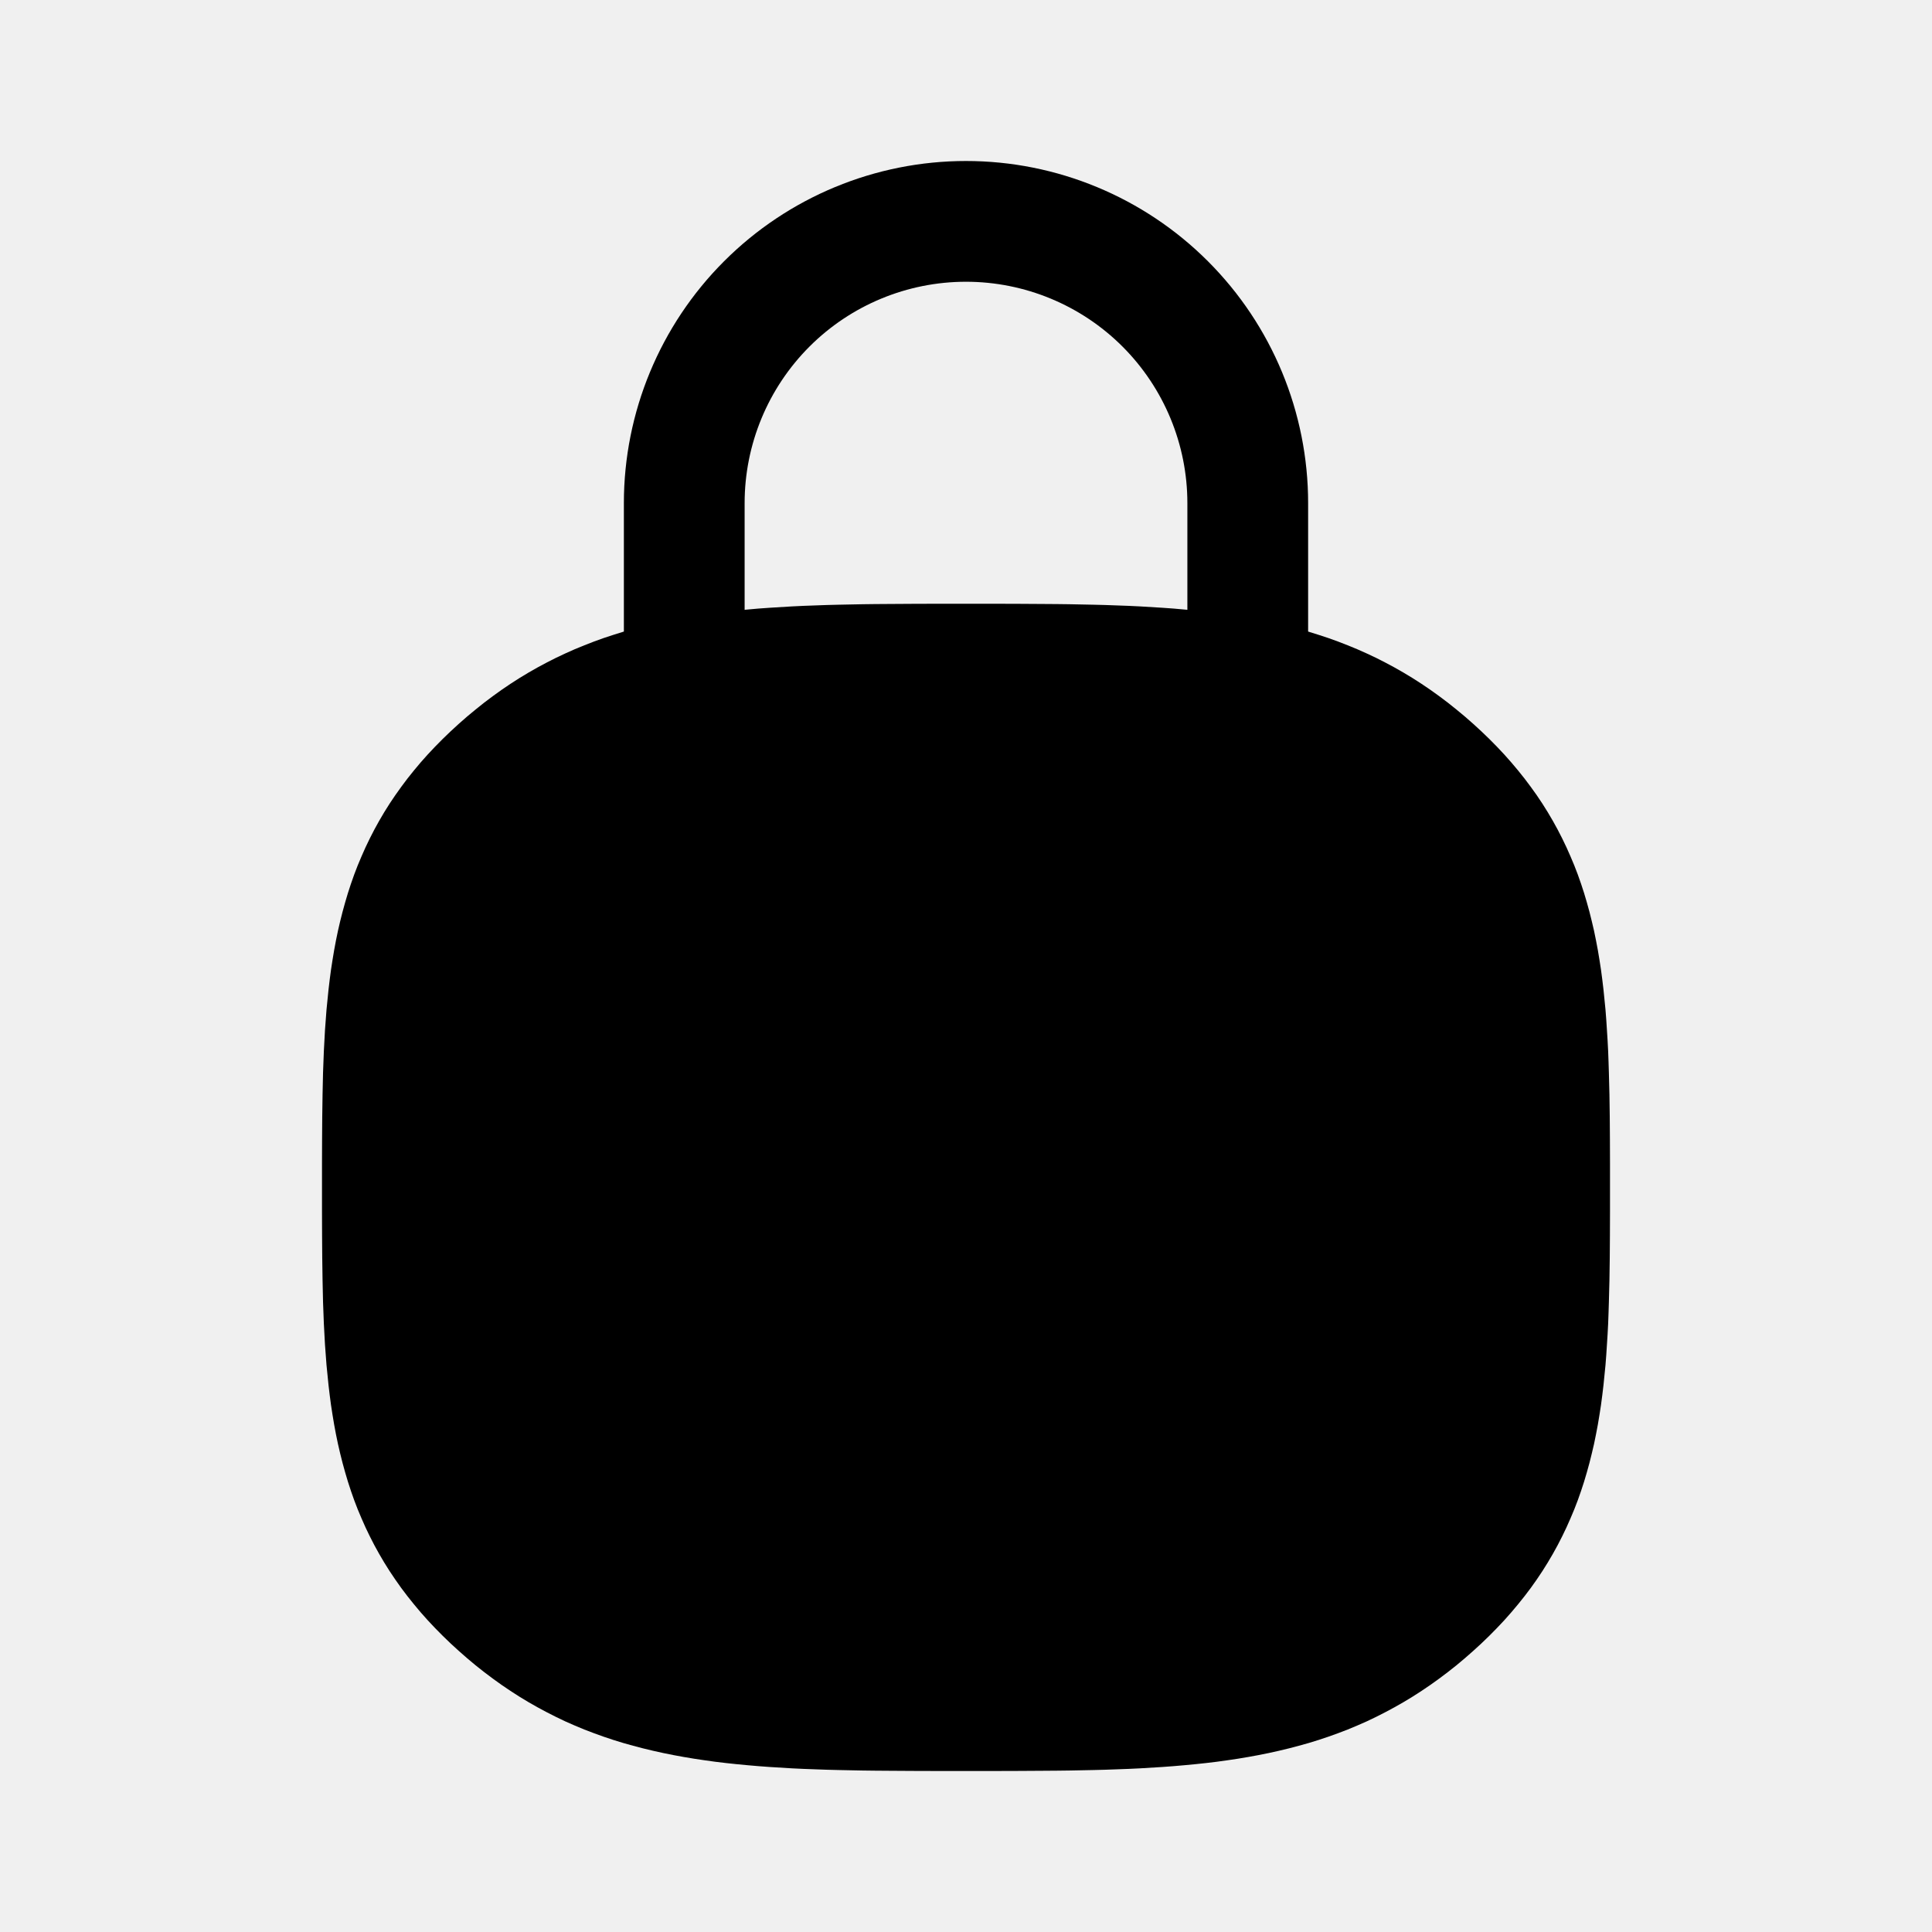
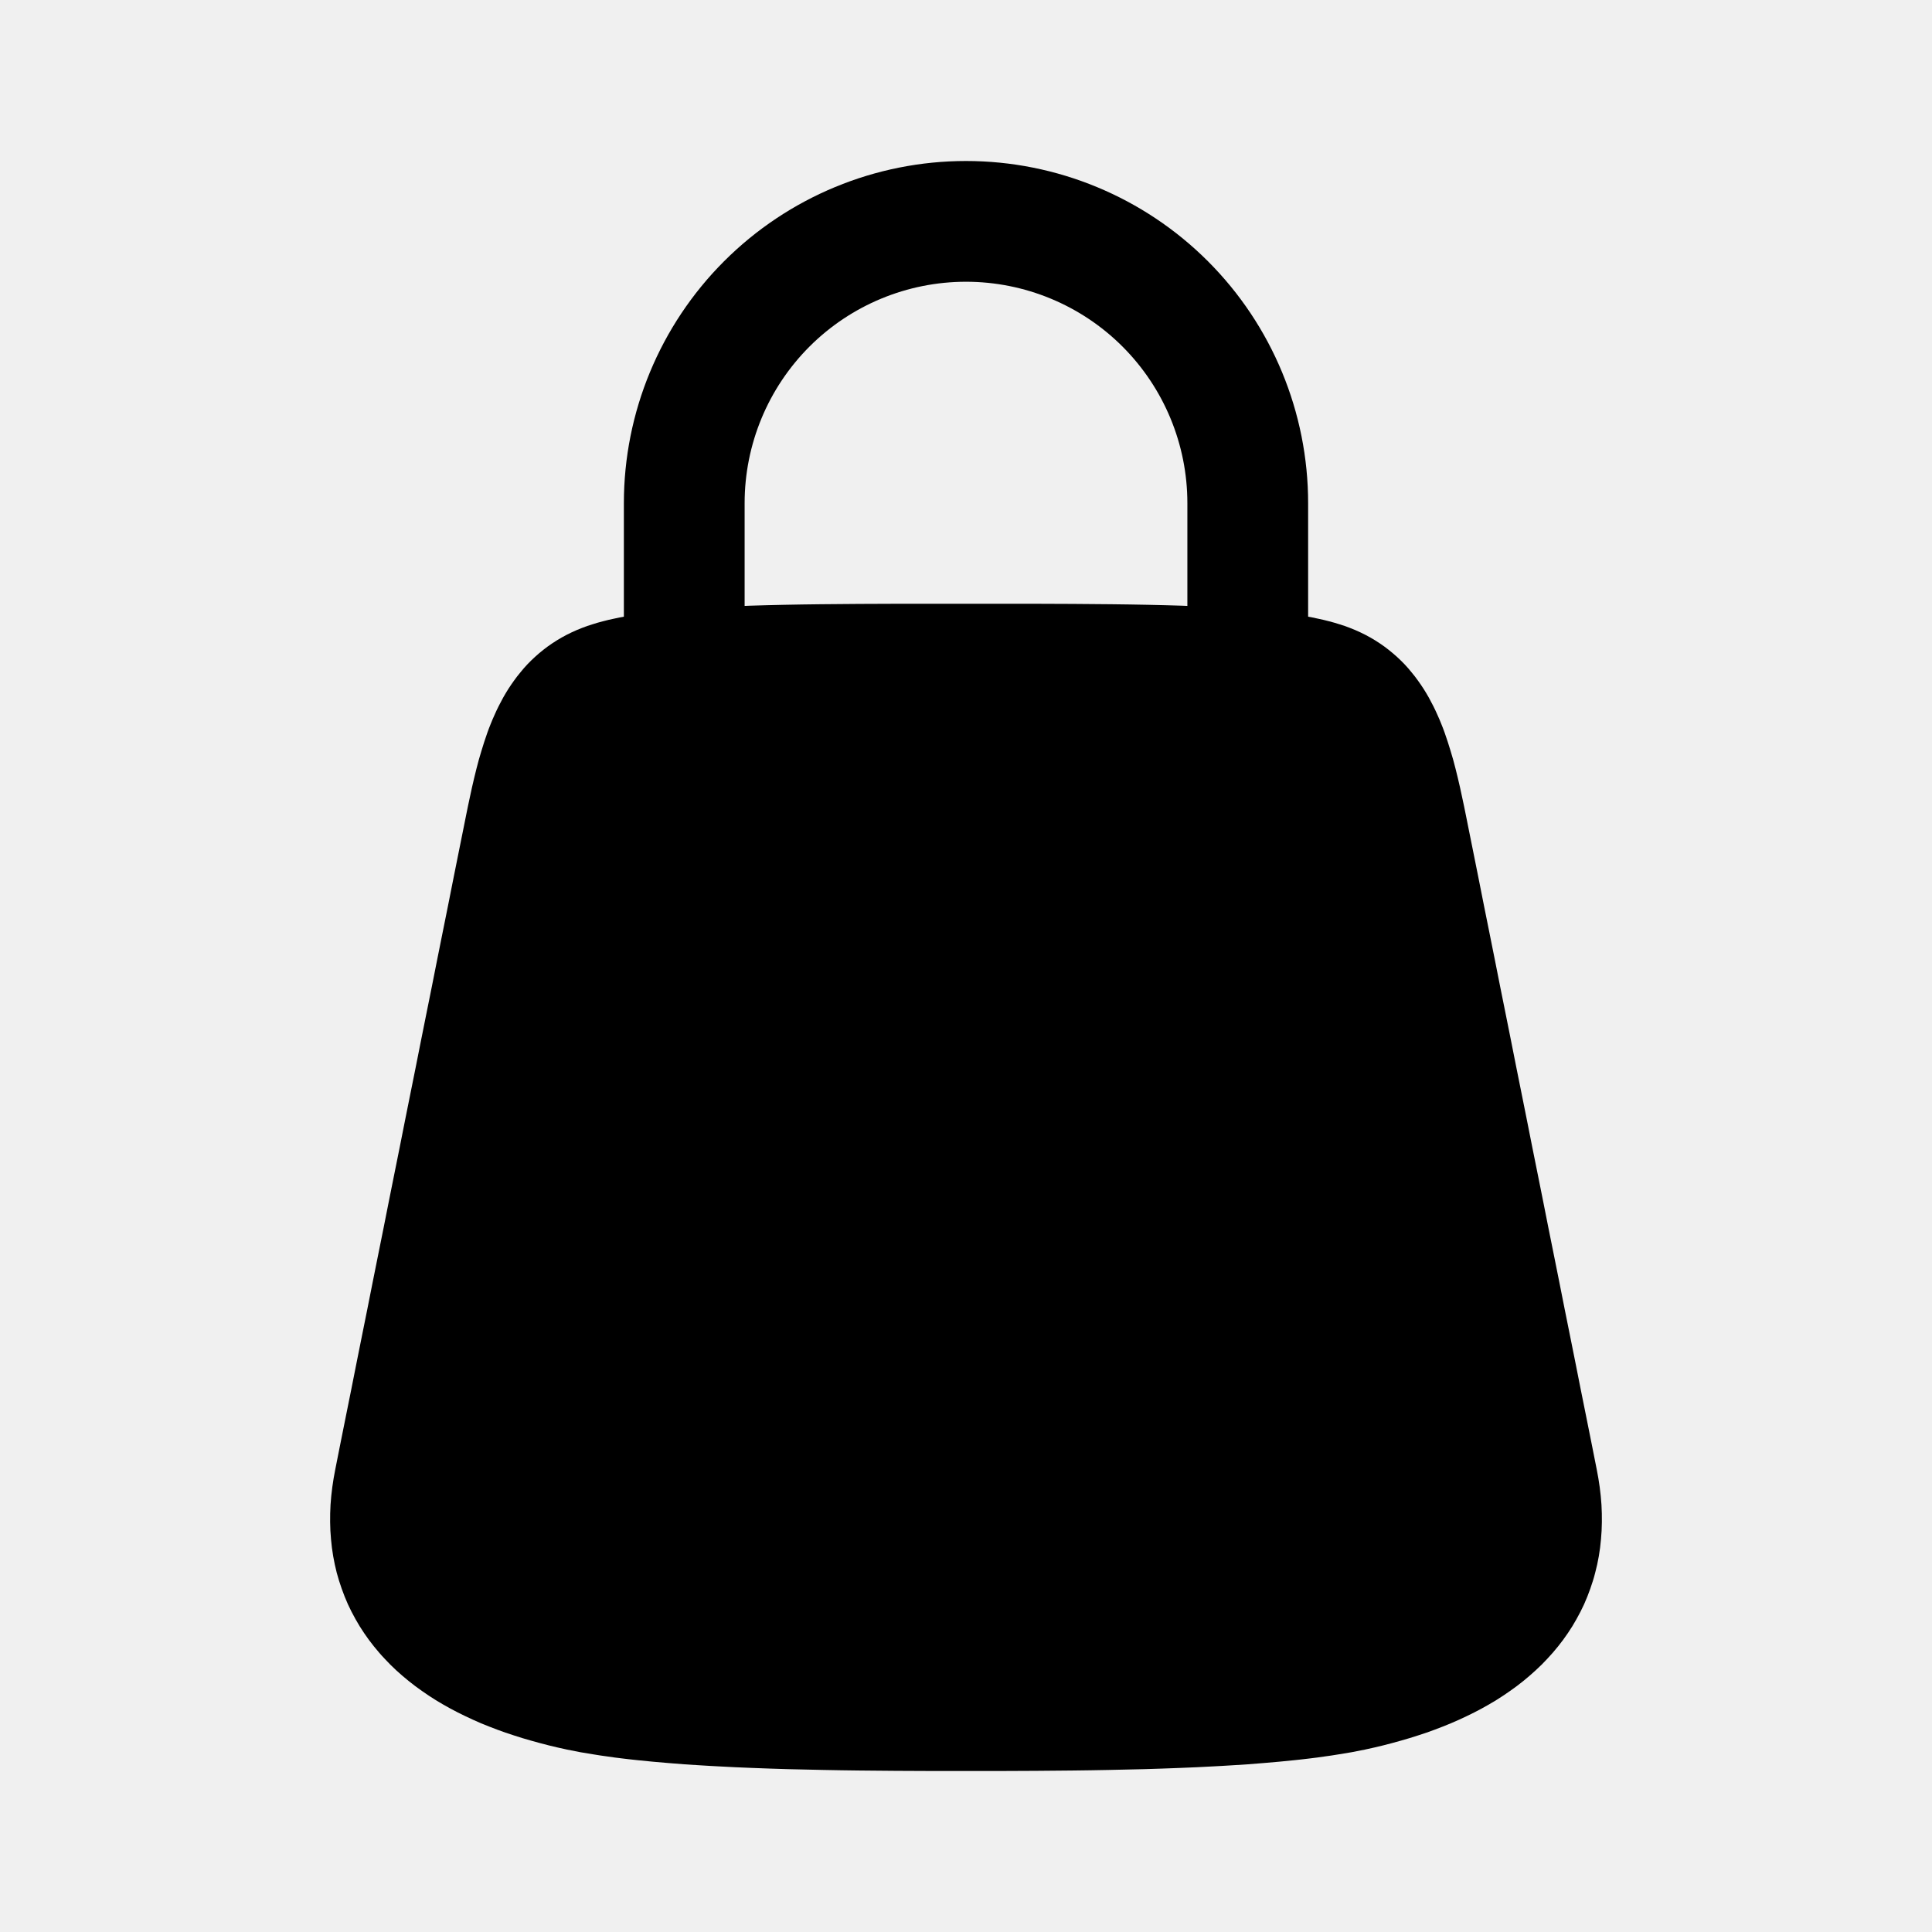
<svg xmlns="http://www.w3.org/2000/svg" width="24" height="24" viewBox="0 0 24 24" fill="none">
-   <path d="M7.75 8.9V6.25C7.75 5.123 8.198 4.042 8.995 3.245C9.792 2.448 10.873 2 12 2C13.127 2 14.208 2.448 15.005 3.245C15.802 4.042 16.25 5.123 16.25 6.25V8.9C16.25 9.099 16.171 9.29 16.03 9.43C15.89 9.571 15.699 9.65 15.5 9.65C15.301 9.65 15.11 9.571 14.97 9.43C14.829 9.29 14.75 9.099 14.75 8.9V6.25C14.75 5.521 14.46 4.821 13.944 4.305C13.429 3.79 12.729 3.5 12 3.5C11.271 3.5 10.571 3.79 10.056 4.305C9.54 4.821 9.25 5.521 9.25 6.25V8.9C9.25 9.099 9.171 9.29 9.03 9.43C8.89 9.571 8.699 9.65 8.5 9.65C8.301 9.65 8.11 9.571 7.97 9.43C7.829 9.29 7.75 9.099 7.75 8.9Z" fill="black" />
-   <path d="M20 14.75C20 14.852 20 14.952 20 15.05C20 15.149 20 15.247 19.999 15.343C19.999 15.439 19.998 15.534 19.997 15.628C19.996 15.721 19.995 15.814 19.993 15.905C19.991 15.997 19.989 16.087 19.986 16.177C19.984 16.266 19.98 16.355 19.977 16.442C19.973 16.529 19.968 16.616 19.962 16.702C19.957 16.788 19.951 16.872 19.944 16.957C19.936 17.041 19.928 17.124 19.919 17.207C19.91 17.29 19.899 17.372 19.888 17.454C19.876 17.535 19.863 17.616 19.849 17.697C19.834 17.777 19.819 17.857 19.802 17.936C19.784 18.015 19.765 18.094 19.745 18.172C19.724 18.251 19.702 18.328 19.678 18.406C19.654 18.483 19.628 18.559 19.6 18.636C19.572 18.712 19.542 18.787 19.509 18.862C19.477 18.937 19.443 19.011 19.406 19.085C19.37 19.158 19.331 19.231 19.29 19.303C19.249 19.375 19.206 19.446 19.16 19.517C19.114 19.587 19.067 19.657 19.016 19.726C18.966 19.794 18.913 19.862 18.858 19.929C18.803 19.996 18.746 20.062 18.687 20.127C18.627 20.192 18.565 20.257 18.501 20.32C18.436 20.384 18.37 20.447 18.301 20.508C18.232 20.57 18.162 20.63 18.091 20.688C18.021 20.745 17.949 20.8 17.877 20.853C17.805 20.906 17.732 20.957 17.659 21.005C17.585 21.054 17.511 21.1 17.436 21.144C17.361 21.188 17.285 21.23 17.208 21.27C17.132 21.31 17.055 21.348 16.977 21.384C16.899 21.419 16.82 21.453 16.741 21.485C16.662 21.516 16.582 21.546 16.501 21.574C16.421 21.602 16.339 21.628 16.258 21.652C16.176 21.676 16.093 21.698 16.011 21.719C15.928 21.74 15.844 21.759 15.76 21.777C15.675 21.795 15.591 21.811 15.505 21.826C15.419 21.841 15.333 21.855 15.246 21.867C15.159 21.88 15.072 21.891 14.983 21.901C14.894 21.911 14.805 21.92 14.715 21.928C14.625 21.936 14.534 21.944 14.441 21.95C14.349 21.956 14.256 21.962 14.162 21.967C14.068 21.972 13.973 21.976 13.877 21.979C13.78 21.983 13.683 21.986 13.584 21.988C13.486 21.99 13.386 21.992 13.284 21.994C13.183 21.995 13.081 21.997 12.976 21.997C12.873 21.998 12.767 21.999 12.66 21.999C12.553 22 12.445 22 12.335 22C12.225 22 12.113 22 12 22C11.887 22 11.775 22 11.665 22C11.555 22 11.447 22 11.34 21.999C11.233 21.999 11.127 21.998 11.024 21.997C10.919 21.997 10.817 21.995 10.716 21.994C10.614 21.992 10.514 21.99 10.416 21.988C10.317 21.986 10.22 21.983 10.123 21.979C10.027 21.976 9.932 21.972 9.838 21.967C9.744 21.962 9.651 21.956 9.559 21.95C9.466 21.944 9.375 21.936 9.285 21.928C9.195 21.92 9.106 21.911 9.017 21.901C8.928 21.891 8.841 21.88 8.754 21.867C8.667 21.855 8.581 21.841 8.495 21.826C8.409 21.811 8.325 21.795 8.24 21.777C8.156 21.759 8.072 21.74 7.989 21.719C7.907 21.698 7.824 21.676 7.742 21.652C7.661 21.628 7.579 21.602 7.499 21.574C7.418 21.546 7.339 21.516 7.259 21.485C7.18 21.453 7.101 21.419 7.023 21.384C6.946 21.348 6.868 21.31 6.792 21.27C6.715 21.23 6.639 21.188 6.564 21.144C6.489 21.1 6.415 21.054 6.341 21.005C6.268 20.957 6.195 20.906 6.123 20.853C6.051 20.8 5.979 20.745 5.909 20.688C5.838 20.63 5.768 20.57 5.699 20.508C5.63 20.447 5.564 20.384 5.499 20.32C5.435 20.257 5.373 20.192 5.313 20.127C5.254 20.062 5.196 19.996 5.142 19.929C5.087 19.862 5.034 19.794 4.984 19.726C4.934 19.657 4.886 19.587 4.84 19.517C4.794 19.446 4.751 19.375 4.71 19.303C4.669 19.231 4.63 19.158 4.594 19.085C4.557 19.011 4.523 18.937 4.491 18.862C4.458 18.787 4.428 18.712 4.4 18.636C4.372 18.559 4.346 18.483 4.322 18.406C4.298 18.328 4.276 18.251 4.255 18.172C4.234 18.094 4.216 18.015 4.198 17.936C4.181 17.857 4.165 17.777 4.151 17.697C4.137 17.616 4.124 17.535 4.112 17.454C4.101 17.372 4.09 17.29 4.081 17.207C4.072 17.124 4.064 17.041 4.056 16.957C4.049 16.872 4.043 16.788 4.037 16.702C4.032 16.616 4.027 16.529 4.023 16.442C4.019 16.355 4.016 16.266 4.013 16.177C4.011 16.087 4.009 15.997 4.007 15.905C4.005 15.814 4.004 15.721 4.003 15.628C4.002 15.534 4.001 15.439 4.001 15.343C4 15.247 4 15.149 4 15.05C4 14.952 4 14.852 4 14.75C4 14.648 4 14.548 4 14.45C4 14.351 4 14.253 4.001 14.157C4.001 14.061 4.002 13.966 4.003 13.872C4.004 13.779 4.005 13.686 4.007 13.595C4.009 13.503 4.011 13.413 4.013 13.323C4.016 13.234 4.019 13.146 4.023 13.058C4.027 12.971 4.032 12.884 4.037 12.798C4.043 12.712 4.049 12.627 4.056 12.543C4.064 12.459 4.072 12.376 4.081 12.293C4.09 12.21 4.101 12.128 4.112 12.046C4.124 11.965 4.137 11.884 4.151 11.803C4.165 11.723 4.181 11.643 4.198 11.564C4.216 11.485 4.234 11.406 4.255 11.328C4.276 11.249 4.298 11.172 4.322 11.094C4.346 11.017 4.372 10.941 4.4 10.864C4.428 10.788 4.458 10.713 4.491 10.638C4.523 10.563 4.557 10.489 4.594 10.415C4.63 10.342 4.669 10.269 4.71 10.197C4.751 10.125 4.794 10.054 4.84 9.983C4.886 9.913 4.934 9.843 4.984 9.775C5.034 9.706 5.087 9.638 5.142 9.571C5.196 9.504 5.254 9.438 5.313 9.373C5.373 9.308 5.435 9.243 5.499 9.18C5.564 9.116 5.63 9.054 5.699 8.992C5.768 8.93 5.838 8.87 5.909 8.813C5.979 8.755 6.051 8.7 6.123 8.647C6.195 8.594 6.268 8.543 6.341 8.495C6.415 8.446 6.489 8.4 6.564 8.356C6.639 8.312 6.715 8.27 6.792 8.23C6.868 8.19 6.946 8.152 7.023 8.117C7.101 8.081 7.18 8.047 7.259 8.016C7.339 7.984 7.418 7.954 7.499 7.926C7.579 7.899 7.661 7.873 7.742 7.848C7.824 7.824 7.907 7.802 7.989 7.781C8.072 7.76 8.156 7.741 8.24 7.723C8.325 7.705 8.409 7.689 8.495 7.674C8.581 7.659 8.667 7.645 8.754 7.633C8.841 7.62 8.928 7.609 9.017 7.599C9.106 7.589 9.195 7.58 9.285 7.572C9.375 7.563 9.466 7.556 9.559 7.55C9.651 7.544 9.744 7.538 9.838 7.533C9.932 7.528 10.027 7.524 10.123 7.521C10.22 7.517 10.317 7.514 10.416 7.512C10.514 7.51 10.614 7.508 10.716 7.506C10.817 7.505 10.919 7.503 11.024 7.503C11.127 7.502 11.233 7.501 11.34 7.501C11.447 7.5 11.555 7.5 11.665 7.5C11.775 7.5 11.887 7.5 12 7.5C12.113 7.5 12.225 7.5 12.335 7.5C12.445 7.5 12.553 7.5 12.66 7.501C12.767 7.501 12.873 7.502 12.976 7.503C13.081 7.503 13.183 7.505 13.284 7.506C13.386 7.508 13.486 7.51 13.584 7.512C13.683 7.514 13.78 7.517 13.877 7.521C13.973 7.524 14.068 7.528 14.162 7.533C14.256 7.538 14.349 7.544 14.441 7.55C14.534 7.556 14.625 7.563 14.715 7.572C14.805 7.58 14.894 7.589 14.983 7.599C15.072 7.609 15.159 7.62 15.246 7.633C15.333 7.645 15.419 7.659 15.505 7.674C15.591 7.689 15.675 7.705 15.76 7.723C15.844 7.741 15.928 7.76 16.011 7.781C16.093 7.802 16.176 7.824 16.258 7.848C16.339 7.873 16.421 7.899 16.501 7.926C16.582 7.954 16.662 7.984 16.741 8.016C16.82 8.047 16.899 8.081 16.977 8.117C17.055 8.152 17.132 8.19 17.208 8.23C17.285 8.27 17.361 8.312 17.436 8.356C17.511 8.4 17.585 8.446 17.659 8.495C17.732 8.543 17.805 8.594 17.877 8.647C17.949 8.7 18.021 8.755 18.091 8.813C18.162 8.87 18.232 8.93 18.301 8.992C18.37 9.054 18.436 9.116 18.501 9.18C18.565 9.243 18.627 9.308 18.687 9.373C18.746 9.438 18.803 9.504 18.858 9.571C18.913 9.638 18.966 9.706 19.016 9.775C19.067 9.843 19.114 9.913 19.16 9.983C19.206 10.054 19.249 10.125 19.29 10.197C19.331 10.269 19.37 10.342 19.406 10.415C19.443 10.489 19.477 10.563 19.509 10.638C19.542 10.713 19.572 10.788 19.6 10.864C19.628 10.941 19.654 11.017 19.678 11.094C19.702 11.172 19.724 11.249 19.745 11.328C19.765 11.406 19.784 11.485 19.802 11.564C19.819 11.643 19.834 11.723 19.849 11.803C19.863 11.884 19.876 11.965 19.888 12.046C19.899 12.128 19.91 12.21 19.919 12.293C19.928 12.376 19.936 12.459 19.944 12.543C19.951 12.627 19.957 12.712 19.962 12.798C19.968 12.884 19.973 12.971 19.977 13.058C19.98 13.146 19.984 13.234 19.986 13.323C19.989 13.413 19.991 13.503 19.993 13.595C19.995 13.686 19.996 13.779 19.997 13.872C19.998 13.966 19.999 14.061 19.999 14.157C20 14.253 20 14.351 20 14.45C20 14.548 20 14.648 20 14.75Z" fill="black" />
+   <g clip-path="url(#clip0_40_85)">
+     <path d="M7.75 8.32V6.25C7.75 5.123 8.198 4.042 8.995 3.245C9.792 2.448 10.873 2 12 2C13.127 2 14.208 2.448 15.005 3.245C15.802 4.042 16.25 5.123 16.25 6.25V8.32H14.75V6.25C14.75 5.521 14.46 4.821 13.944 4.305C13.429 3.79 12.729 3.5 12 3.5C11.271 3.5 10.571 3.79 10.056 4.305C9.54 4.821 9.25 5.521 9.25 6.25V8.32H7.75Z" fill="black" />
+     <path d="M12 7.5C12.094 7.5 12.186 7.5 12.278 7.5C12.37 7.5 12.46 7.5 12.549 7.5C12.639 7.5 12.727 7.5 12.814 7.5C12.901 7.501 12.987 7.501 13.072 7.501C13.157 7.501 13.241 7.502 13.323 7.502C13.405 7.503 13.487 7.503 13.567 7.504C13.647 7.505 13.726 7.505 13.804 7.506C13.882 7.507 13.959 7.508 14.034 7.509C14.109 7.511 14.184 7.512 14.257 7.513C14.329 7.515 14.401 7.516 14.472 7.518C14.542 7.52 14.612 7.522 14.68 7.524C14.748 7.527 14.815 7.529 14.881 7.532C14.946 7.535 15.011 7.537 15.074 7.541C15.137 7.544 15.199 7.547 15.26 7.551C15.321 7.555 15.381 7.559 15.439 7.563C15.498 7.567 15.555 7.572 15.611 7.577C15.667 7.582 15.722 7.587 15.776 7.593C15.829 7.599 15.882 7.605 15.934 7.611C15.985 7.618 16.036 7.625 16.085 7.633C16.135 7.64 16.183 7.648 16.231 7.657C16.279 7.665 16.325 7.675 16.371 7.685C16.417 7.694 16.462 7.705 16.507 7.717C16.552 7.728 16.596 7.741 16.639 7.755C16.683 7.768 16.726 7.783 16.769 7.8C16.813 7.817 16.856 7.835 16.898 7.855C16.94 7.875 16.982 7.896 17.022 7.919C17.062 7.942 17.102 7.966 17.14 7.992C17.178 8.017 17.215 8.044 17.25 8.072C17.286 8.1 17.32 8.13 17.354 8.16C17.387 8.19 17.418 8.221 17.449 8.253C17.479 8.285 17.508 8.318 17.535 8.352C17.563 8.385 17.589 8.419 17.614 8.454C17.639 8.488 17.662 8.523 17.685 8.558C17.707 8.593 17.729 8.629 17.749 8.665C17.769 8.701 17.788 8.737 17.806 8.773C17.824 8.809 17.841 8.845 17.857 8.882C17.874 8.918 17.889 8.955 17.904 8.992C17.919 9.029 17.933 9.065 17.946 9.102C17.959 9.139 17.972 9.177 17.984 9.214C17.996 9.251 18.008 9.288 18.019 9.326C18.03 9.363 18.041 9.401 18.052 9.438C18.062 9.476 18.072 9.514 18.082 9.552C18.091 9.59 18.101 9.628 18.11 9.666C18.119 9.705 18.128 9.743 18.137 9.782C18.145 9.82 18.154 9.859 18.162 9.898C18.171 9.937 18.179 9.976 18.187 10.015C18.195 10.054 18.203 10.094 18.211 10.133C18.219 10.173 18.227 10.213 18.235 10.253C18.258 10.364 18.28 10.475 18.302 10.586C18.324 10.697 18.346 10.809 18.369 10.92C18.391 11.031 18.413 11.142 18.435 11.253C18.458 11.364 18.48 11.475 18.502 11.586C18.524 11.697 18.547 11.809 18.569 11.92C18.591 12.031 18.613 12.142 18.635 12.253C18.658 12.364 18.68 12.475 18.702 12.586C18.724 12.697 18.747 12.809 18.769 12.92C18.791 13.031 18.813 13.142 18.835 13.253C18.858 13.364 18.88 13.475 18.902 13.586C18.924 13.697 18.947 13.809 18.969 13.92C18.991 14.031 19.013 14.142 19.035 14.253C19.058 14.364 19.08 14.475 19.102 14.586C19.124 14.697 19.146 14.809 19.169 14.92C19.191 15.031 19.213 15.142 19.235 15.253C19.258 15.364 19.28 15.475 19.302 15.586C19.324 15.697 19.346 15.809 19.369 15.92C19.391 16.031 19.413 16.142 19.435 16.253C19.458 16.364 19.48 16.475 19.502 16.586C19.524 16.697 19.547 16.808 19.569 16.92C19.591 17.031 19.613 17.142 19.635 17.253C19.658 17.364 19.68 17.475 19.702 17.586C19.724 17.697 19.747 17.808 19.769 17.92C19.791 18.031 19.813 18.142 19.835 18.253C19.85 18.327 19.862 18.4 19.872 18.473C19.882 18.547 19.889 18.619 19.894 18.692C19.898 18.764 19.9 18.836 19.899 18.908C19.898 18.98 19.895 19.051 19.888 19.122C19.882 19.192 19.873 19.262 19.861 19.332C19.849 19.401 19.834 19.47 19.816 19.537C19.799 19.605 19.778 19.671 19.755 19.736C19.732 19.802 19.706 19.866 19.678 19.929C19.649 19.992 19.618 20.053 19.584 20.113C19.551 20.173 19.515 20.231 19.476 20.288C19.438 20.344 19.398 20.399 19.355 20.452C19.312 20.505 19.268 20.557 19.221 20.606C19.175 20.656 19.127 20.704 19.076 20.75C19.026 20.796 18.975 20.84 18.922 20.883C18.869 20.926 18.814 20.967 18.758 21.006C18.702 21.046 18.645 21.083 18.586 21.12C18.527 21.156 18.467 21.191 18.406 21.224C18.345 21.257 18.282 21.289 18.219 21.319C18.155 21.35 18.09 21.379 18.024 21.407C17.959 21.434 17.892 21.461 17.824 21.486C17.756 21.512 17.686 21.536 17.616 21.558C17.546 21.581 17.474 21.603 17.402 21.623C17.33 21.644 17.256 21.663 17.182 21.682C17.108 21.7 17.032 21.718 16.956 21.734C16.902 21.745 16.849 21.756 16.794 21.766C16.738 21.776 16.682 21.785 16.625 21.794C16.568 21.804 16.51 21.812 16.451 21.82C16.392 21.829 16.332 21.837 16.271 21.844C16.21 21.852 16.148 21.858 16.086 21.865C16.023 21.872 15.959 21.878 15.895 21.884C15.83 21.89 15.765 21.896 15.698 21.901C15.632 21.907 15.565 21.912 15.498 21.917C15.43 21.921 15.361 21.926 15.292 21.93C15.223 21.934 15.153 21.939 15.083 21.942C15.013 21.946 14.942 21.95 14.87 21.953C14.799 21.956 14.727 21.959 14.654 21.962C14.582 21.965 14.509 21.967 14.436 21.97C14.363 21.972 14.289 21.974 14.215 21.977C14.142 21.979 14.067 21.98 13.993 21.982C13.919 21.984 13.844 21.985 13.77 21.987C13.695 21.988 13.62 21.99 13.546 21.991C13.471 21.992 13.396 21.993 13.321 21.994C13.246 21.995 13.172 21.995 13.097 21.996C13.023 21.997 12.948 21.997 12.874 21.998C12.8 21.998 12.726 21.998 12.652 21.999C12.579 21.999 12.505 21.999 12.432 22C12.359 22 12.287 22 12.215 22C12.143 22 12.071 22 12 22C11.929 22 11.857 22 11.785 22C11.713 22 11.641 22 11.568 22C11.495 21.999 11.421 21.999 11.348 21.999C11.274 21.998 11.2 21.998 11.126 21.998C11.052 21.997 10.977 21.997 10.903 21.996C10.828 21.995 10.753 21.995 10.679 21.994C10.604 21.993 10.529 21.992 10.454 21.991C10.38 21.99 10.305 21.988 10.23 21.987C10.156 21.985 10.081 21.984 10.007 21.982C9.933 21.98 9.858 21.979 9.785 21.977C9.711 21.974 9.637 21.972 9.564 21.97C9.491 21.967 9.418 21.965 9.346 21.962C9.273 21.959 9.201 21.956 9.13 21.953C9.058 21.95 8.987 21.946 8.917 21.942C8.847 21.939 8.777 21.934 8.708 21.93C8.639 21.926 8.57 21.921 8.502 21.917C8.435 21.912 8.368 21.907 8.302 21.901C8.235 21.896 8.17 21.89 8.105 21.884C8.041 21.878 7.977 21.872 7.914 21.865C7.851 21.858 7.79 21.852 7.729 21.844C7.668 21.837 7.608 21.829 7.549 21.82C7.49 21.812 7.432 21.804 7.375 21.794C7.318 21.785 7.261 21.776 7.206 21.766C7.151 21.756 7.097 21.745 7.044 21.734C6.968 21.718 6.892 21.7 6.818 21.682C6.744 21.663 6.67 21.644 6.598 21.623C6.525 21.603 6.454 21.581 6.384 21.558C6.314 21.536 6.244 21.512 6.176 21.486C6.108 21.461 6.041 21.434 5.975 21.407C5.91 21.379 5.845 21.35 5.781 21.319C5.718 21.289 5.655 21.257 5.594 21.224C5.533 21.191 5.473 21.156 5.414 21.12C5.355 21.083 5.298 21.046 5.242 21.006C5.186 20.967 5.131 20.926 5.078 20.883C5.025 20.84 4.973 20.796 4.923 20.75C4.873 20.704 4.825 20.656 4.779 20.606C4.732 20.557 4.688 20.505 4.645 20.452C4.602 20.399 4.562 20.344 4.524 20.288C4.485 20.231 4.449 20.173 4.416 20.113C4.382 20.053 4.351 19.992 4.322 19.929C4.294 19.866 4.268 19.802 4.245 19.736C4.222 19.671 4.201 19.605 4.183 19.537C4.166 19.47 4.151 19.401 4.139 19.332C4.127 19.262 4.118 19.192 4.112 19.122C4.105 19.051 4.102 18.98 4.101 18.908C4.1 18.836 4.102 18.764 4.106 18.692C4.111 18.619 4.118 18.547 4.128 18.473C4.138 18.4 4.15 18.327 4.165 18.253C4.187 18.142 4.209 18.031 4.231 17.92C4.253 17.808 4.276 17.697 4.298 17.586C4.32 17.475 4.342 17.364 4.365 17.253C4.387 17.142 4.409 17.031 4.431 16.92C4.453 16.808 4.476 16.697 4.498 16.586C4.52 16.475 4.542 16.364 4.565 16.253C4.587 16.142 4.609 16.031 4.631 15.92C4.653 15.809 4.676 15.697 4.698 15.586C4.72 15.475 4.742 15.364 4.765 15.253C4.787 15.142 4.809 15.031 4.831 14.92C4.853 14.809 4.876 14.697 4.898 14.586C4.92 14.475 4.942 14.364 4.965 14.253C4.987 14.142 5.009 14.031 5.031 13.92C5.053 13.809 5.076 13.697 5.098 13.586C5.12 13.475 5.142 13.364 5.165 13.253C5.187 13.142 5.209 13.031 5.231 12.92C5.253 12.809 5.276 12.697 5.298 12.586C5.32 12.475 5.342 12.364 5.365 12.253C5.387 12.142 5.409 12.031 5.431 11.92C5.453 11.809 5.476 11.697 5.498 11.586C5.52 11.475 5.542 11.364 5.565 11.253C5.587 11.142 5.609 11.031 5.631 10.92C5.653 10.809 5.676 10.697 5.698 10.586C5.72 10.475 5.742 10.364 5.765 10.253C5.773 10.213 5.781 10.173 5.789 10.133C5.797 10.094 5.805 10.054 5.813 10.015C5.821 9.976 5.829 9.937 5.838 9.898C5.846 9.859 5.855 9.82 5.863 9.782C5.872 9.743 5.881 9.705 5.89 9.666C5.899 9.628 5.909 9.59 5.918 9.552C5.928 9.514 5.938 9.476 5.948 9.438C5.959 9.401 5.97 9.363 5.981 9.326C5.992 9.288 6.004 9.251 6.016 9.214C6.028 9.177 6.041 9.139 6.054 9.102C6.067 9.065 6.081 9.029 6.096 8.992C6.111 8.955 6.126 8.918 6.143 8.882C6.159 8.845 6.176 8.809 6.194 8.773C6.212 8.737 6.231 8.701 6.251 8.665C6.271 8.629 6.293 8.593 6.315 8.558C6.338 8.523 6.361 8.488 6.386 8.454C6.411 8.419 6.437 8.385 6.465 8.352C6.492 8.318 6.521 8.285 6.551 8.253C6.582 8.221 6.613 8.19 6.646 8.16C6.679 8.13 6.714 8.1 6.75 8.072C6.785 8.044 6.822 8.017 6.86 7.992C6.898 7.966 6.938 7.942 6.978 7.919C7.018 7.896 7.06 7.875 7.102 7.855C7.144 7.835 7.187 7.817 7.231 7.8C7.274 7.783 7.317 7.768 7.361 7.755C7.404 7.741 7.448 7.728 7.493 7.717C7.538 7.705 7.583 7.694 7.629 7.685C7.675 7.675 7.721 7.665 7.769 7.657C7.817 7.648 7.865 7.64 7.915 7.633C7.964 7.625 8.015 7.618 8.066 7.611C8.118 7.605 8.171 7.599 8.224 7.593C8.278 7.587 8.333 7.582 8.389 7.577C8.445 7.572 8.502 7.567 8.561 7.563C8.619 7.559 8.679 7.555 8.74 7.551C8.801 7.547 8.863 7.544 8.926 7.541C8.989 7.537 9.054 7.535 9.119 7.532C9.185 7.529 9.252 7.527 9.32 7.524C9.388 7.522 9.457 7.52 9.528 7.518C9.599 7.516 9.67 7.515 9.743 7.513C9.816 7.512 9.891 7.511 9.966 7.509C10.041 7.508 10.118 7.507 10.196 7.506C10.274 7.505 10.353 7.505 10.433 7.504C10.513 7.503 10.594 7.503 10.677 7.502C10.759 7.502 10.843 7.501 10.928 7.501C11.013 7.501 11.099 7.501 11.186 7.5C11.273 7.5 11.361 7.5 11.451 7.5C11.54 7.5 11.63 7.5 11.722 7.5C11.813 7.5 11.906 7.5 12 7.5Z" fill="black" />
+   </g>
+   <defs>
+     <clipPath id="clip0_40_85">
+       <rect width="24" height="24" fill="white" />
+     </clipPath>
+   </defs>
</svg>
